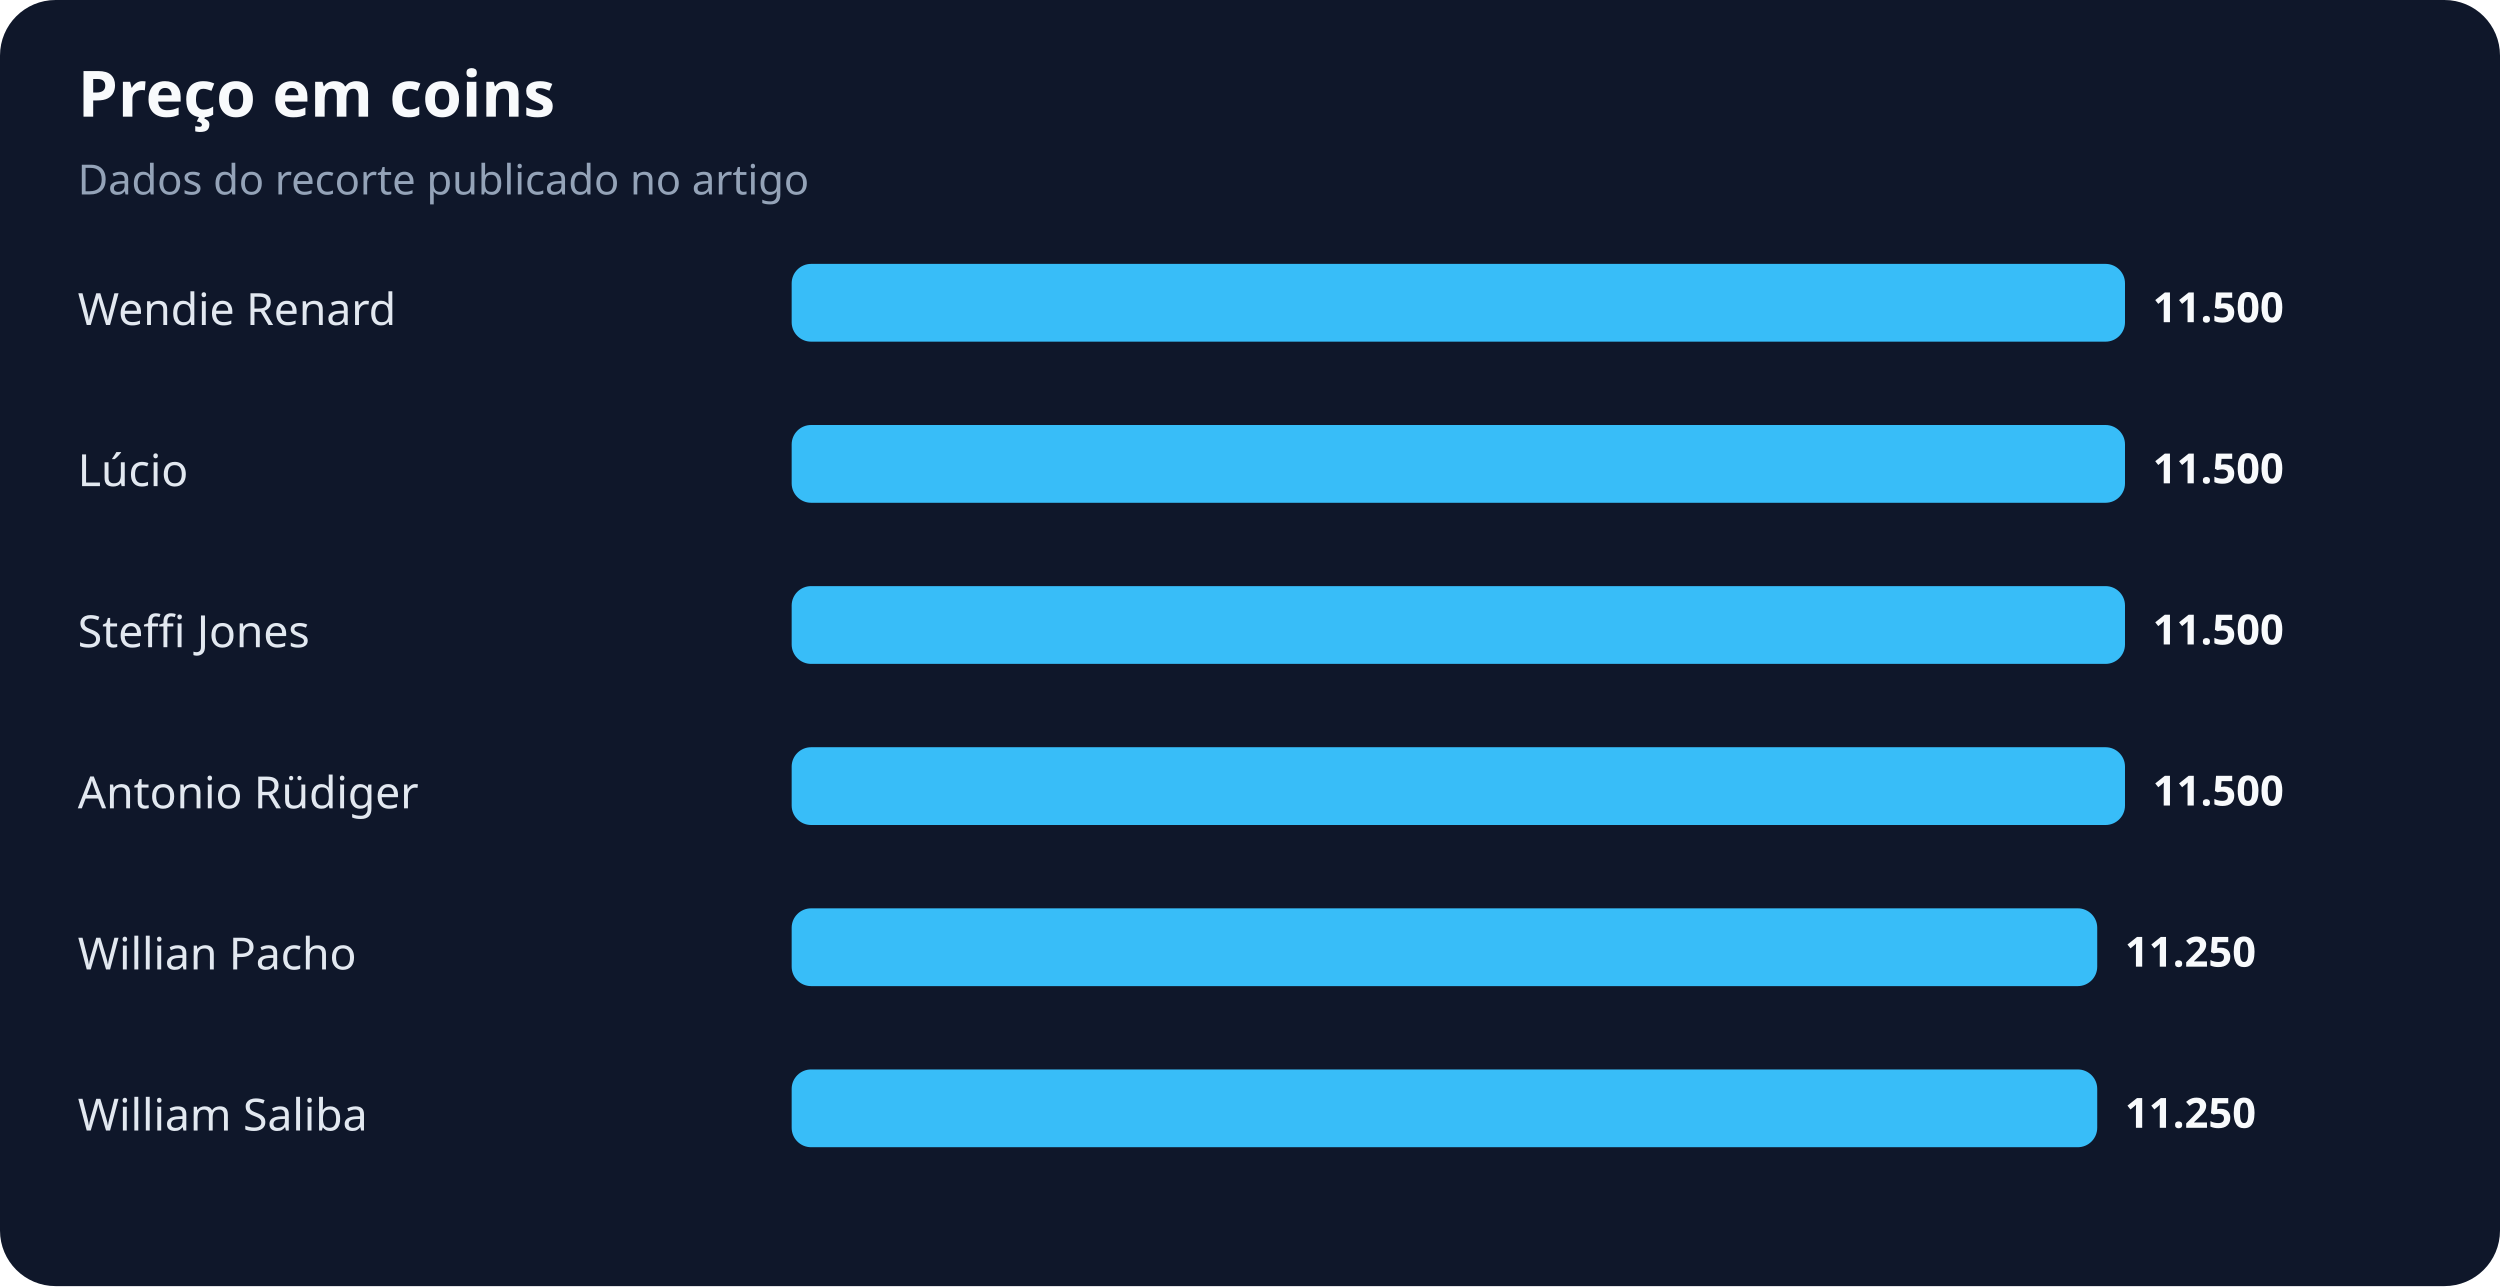
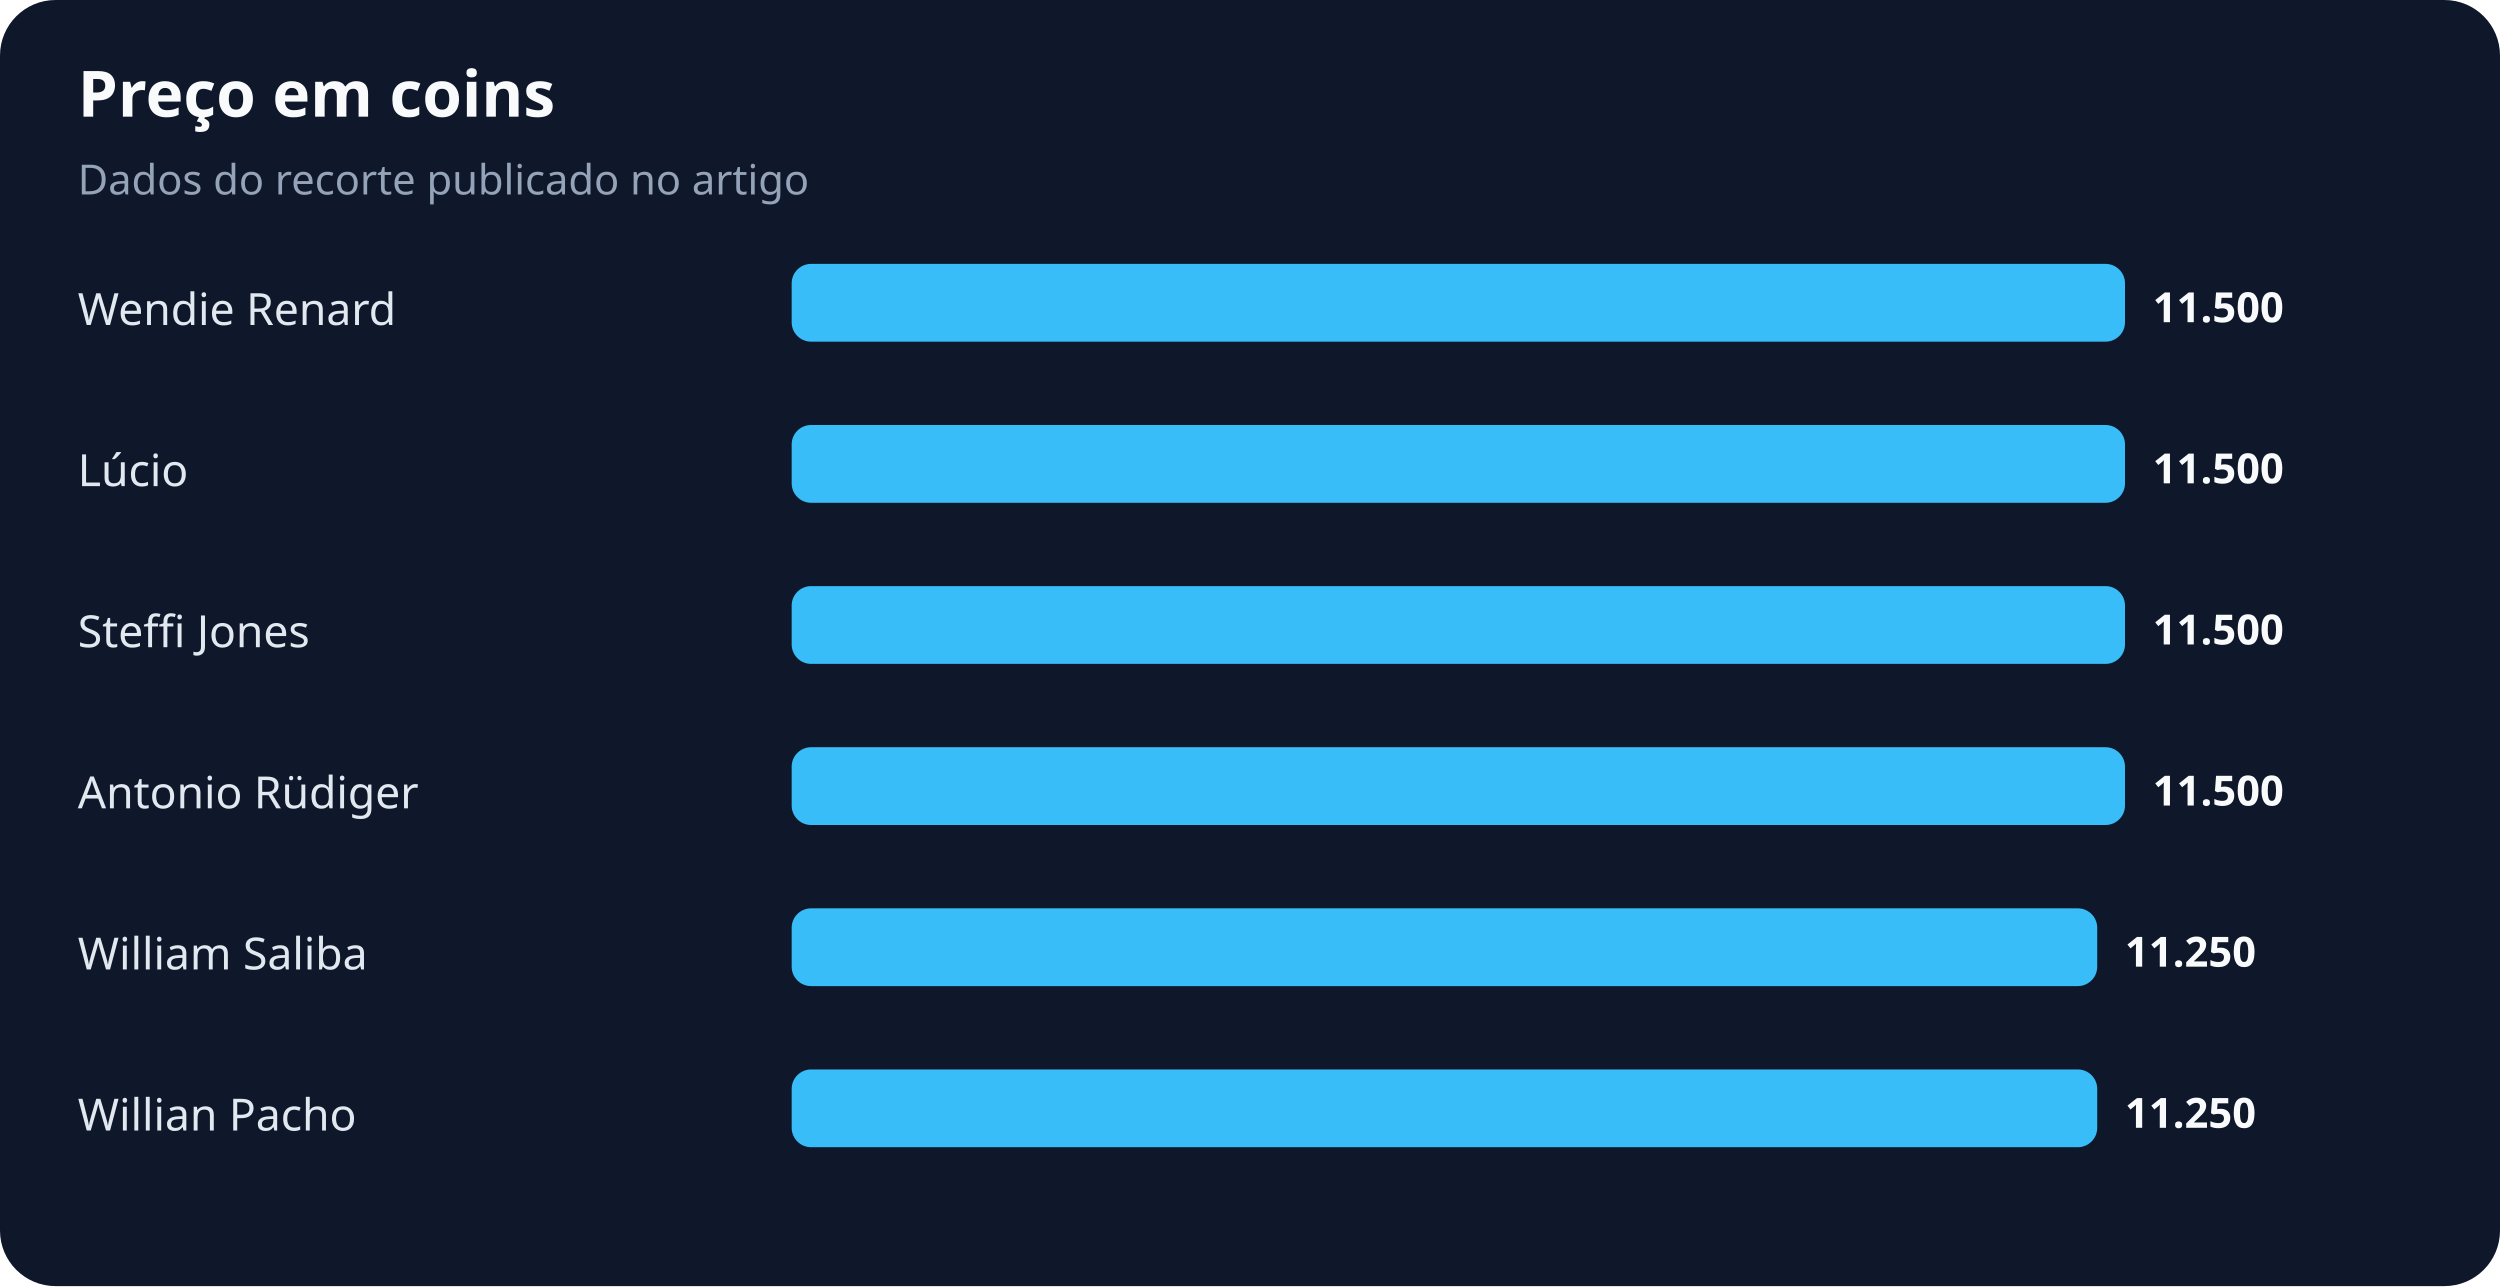
<svg xmlns="http://www.w3.org/2000/svg" width="900" height="463" viewBox="0 0 900 463" role="img" aria-labelledby="title desc">
  <rect width="100%" height="100%" rx="20" fill="#0f172a" />
  <text x="28" y="42" fill="#f8fafc" font-family="system-ui,sans-serif" font-size="23" font-weight="700">Preço em coins</text>
  <text x="28" y="70" fill="#94a3b8" font-family="system-ui,sans-serif" font-size="15">Dados do recorte publicado no artigo</text>
  <text x="28" y="117" fill="#e2e8f0" font-family="system-ui,sans-serif" font-size="16">Wendie Renard</text>
  <rect x="285" y="95" width="480" height="28" rx="7" fill="#38bdf8" />
  <text x="775" y="116" fill="#f8fafc" font-family="system-ui,sans-serif" font-size="15" font-weight="700">11.500</text>
  <text x="28" y="175" fill="#e2e8f0" font-family="system-ui,sans-serif" font-size="16">Lúcio</text>
  <rect x="285" y="153" width="480" height="28" rx="7" fill="#38bdf8" />
  <text x="775" y="174" fill="#f8fafc" font-family="system-ui,sans-serif" font-size="15" font-weight="700">11.500</text>
  <text x="28" y="233" fill="#e2e8f0" font-family="system-ui,sans-serif" font-size="16">Steffi Jones</text>
  <rect x="285" y="211" width="480" height="28" rx="7" fill="#38bdf8" />
  <text x="775" y="232" fill="#f8fafc" font-family="system-ui,sans-serif" font-size="15" font-weight="700">11.500</text>
  <text x="28" y="291" fill="#e2e8f0" font-family="system-ui,sans-serif" font-size="16">Antonio Rüdiger</text>
  <rect x="285" y="269" width="480" height="28" rx="7" fill="#38bdf8" />
  <text x="775" y="290" fill="#f8fafc" font-family="system-ui,sans-serif" font-size="15" font-weight="700">11.500</text>
-   <text x="28" y="349" fill="#e2e8f0" font-family="system-ui,sans-serif" font-size="16">Willian Pacho</text>
+   <text x="28" y="349" fill="#e2e8f0" font-family="system-ui,sans-serif" font-size="16">William Saliba</text>
  <rect x="285" y="327" width="470" height="28" rx="7" fill="#38bdf8" />
  <text x="765" y="348" fill="#f8fafc" font-family="system-ui,sans-serif" font-size="15" font-weight="700">11.250</text>
-   <text x="28" y="407" fill="#e2e8f0" font-family="system-ui,sans-serif" font-size="16">William Saliba</text>
+   <text x="28" y="407" fill="#e2e8f0" font-family="system-ui,sans-serif" font-size="16">Willian Pacho</text>
  <rect x="285" y="385" width="470" height="28" rx="7" fill="#38bdf8" />
  <text x="765" y="406" fill="#f8fafc" font-family="system-ui,sans-serif" font-size="15" font-weight="700">11.250</text>
</svg>
